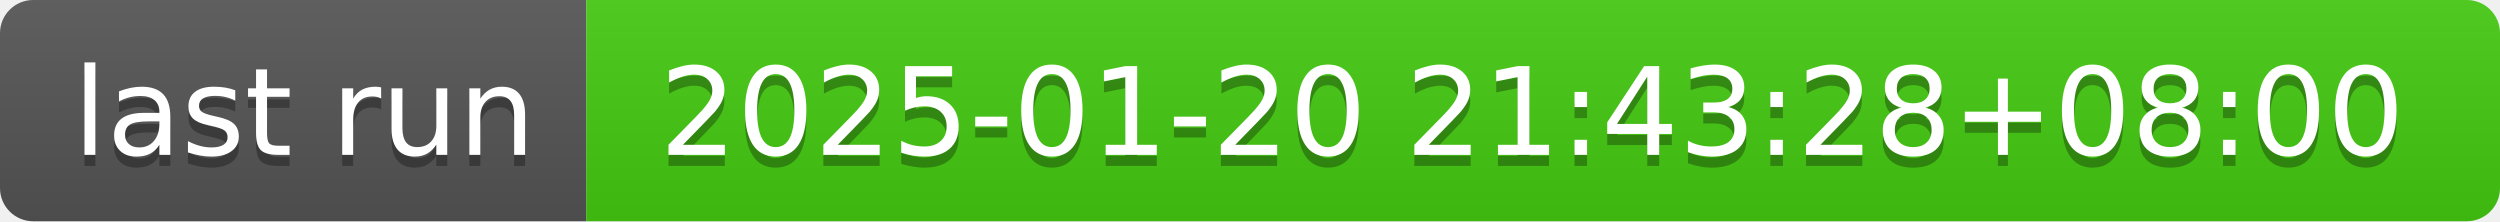
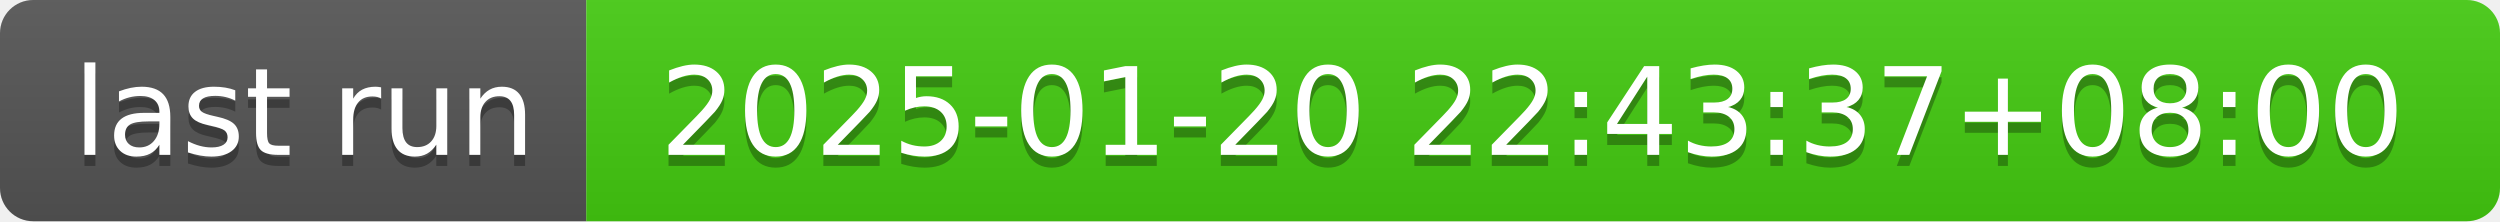
- <svg xmlns="http://www.w3.org/2000/svg" width="226" height="20" role="img" aria-label="last run: 2025-01-20 21:43:28+08:00">
+ <svg xmlns="http://www.w3.org/2000/svg" width="226" height="20" role="img" aria-label="last run: 2025-01-20 22:43:37+08:00">
  <linearGradient id="s" x2="0" y2="100%">
    <stop offset="0" stop-color="#bbb" stop-opacity=".1" />
    <stop offset="1" stop-opacity=".1" />
  </linearGradient>
  <clipPath id="r">
    <rect width="226" height="20" rx="3" fill="#fff" />
  </clipPath>
  <g clip-path="url(#r)">
    <rect width="53" height="20" fill="#555" />
    <rect x="53" width="173" height="20" fill="#4c1" />
    <rect width="226" height="20" fill="url(#s)" />
  </g>
  <g fill="#fff" text-anchor="middle" font-family="Verdana,Geneva,DejaVu Sans,sans-serif" text-rendering="geometricPrecision" font-size="110">
    <text aria-hidden="true" x="275" y="150" fill="#010101" fill-opacity=".3" transform="scale(.1)" textLength="430">last run</text>
    <text x="275" y="140" transform="scale(.1)" fill="#fff" textLength="430">last run</text>
-     <text aria-hidden="true" x="1385" y="150" fill="#010101" fill-opacity=".3" transform="scale(.1)" textLength="1630">2025-01-20 21:43:28+08:00</text>
-     <text x="1385" y="140" transform="scale(.1)" fill="#fff" textLength="1630">2025-01-20 21:43:28+08:00</text>
+     <text aria-hidden="true" x="1385" y="150" fill="#010101" fill-opacity=".3" transform="scale(.1)" textLength="1630">2025-01-20 22:43:37+08:00</text>
+     <text x="1385" y="140" transform="scale(.1)" fill="#fff" textLength="1630">2025-01-20 22:43:37+08:00</text>
  </g>
</svg>
